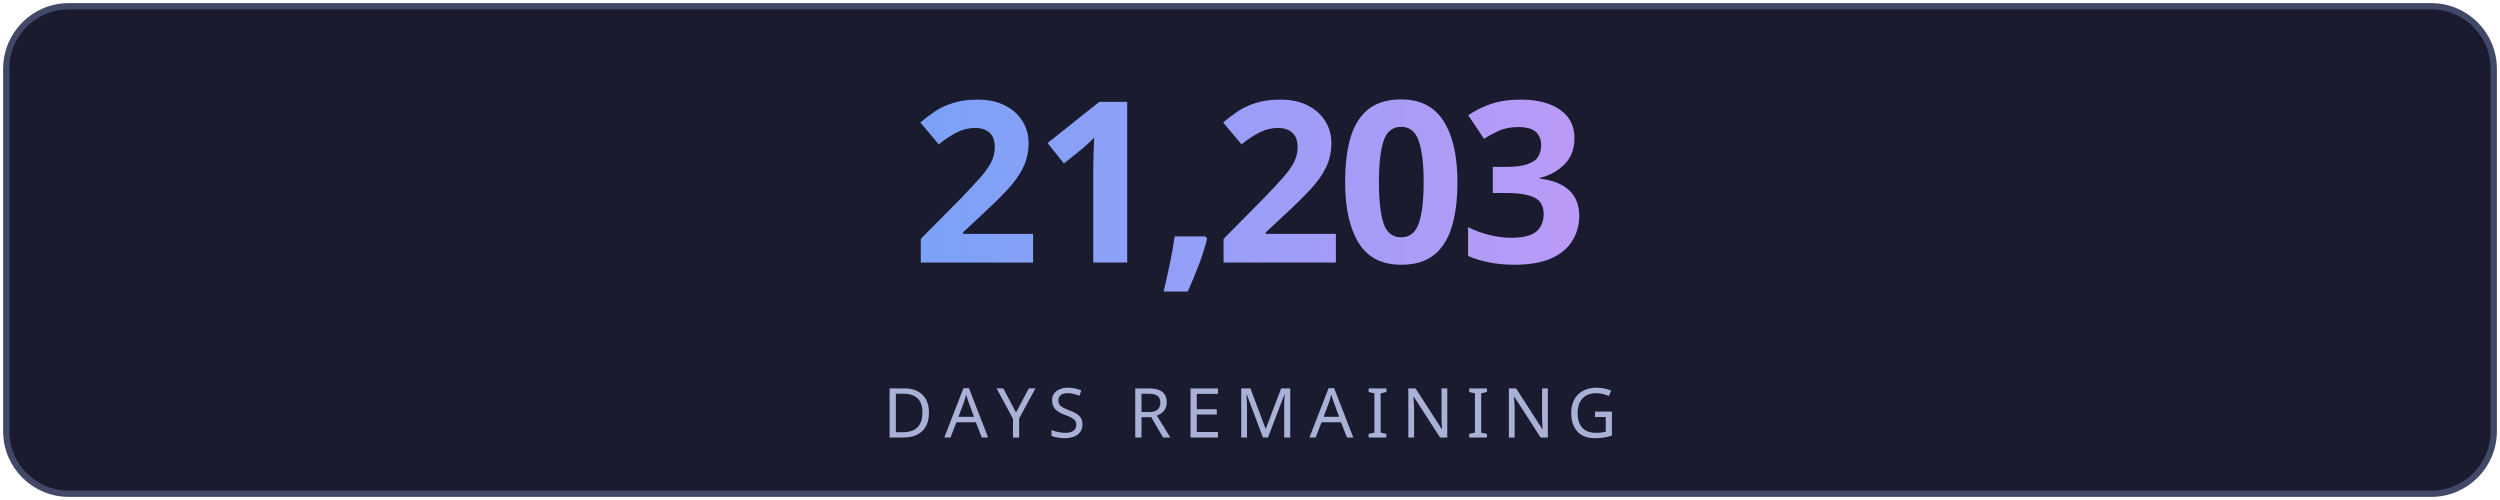
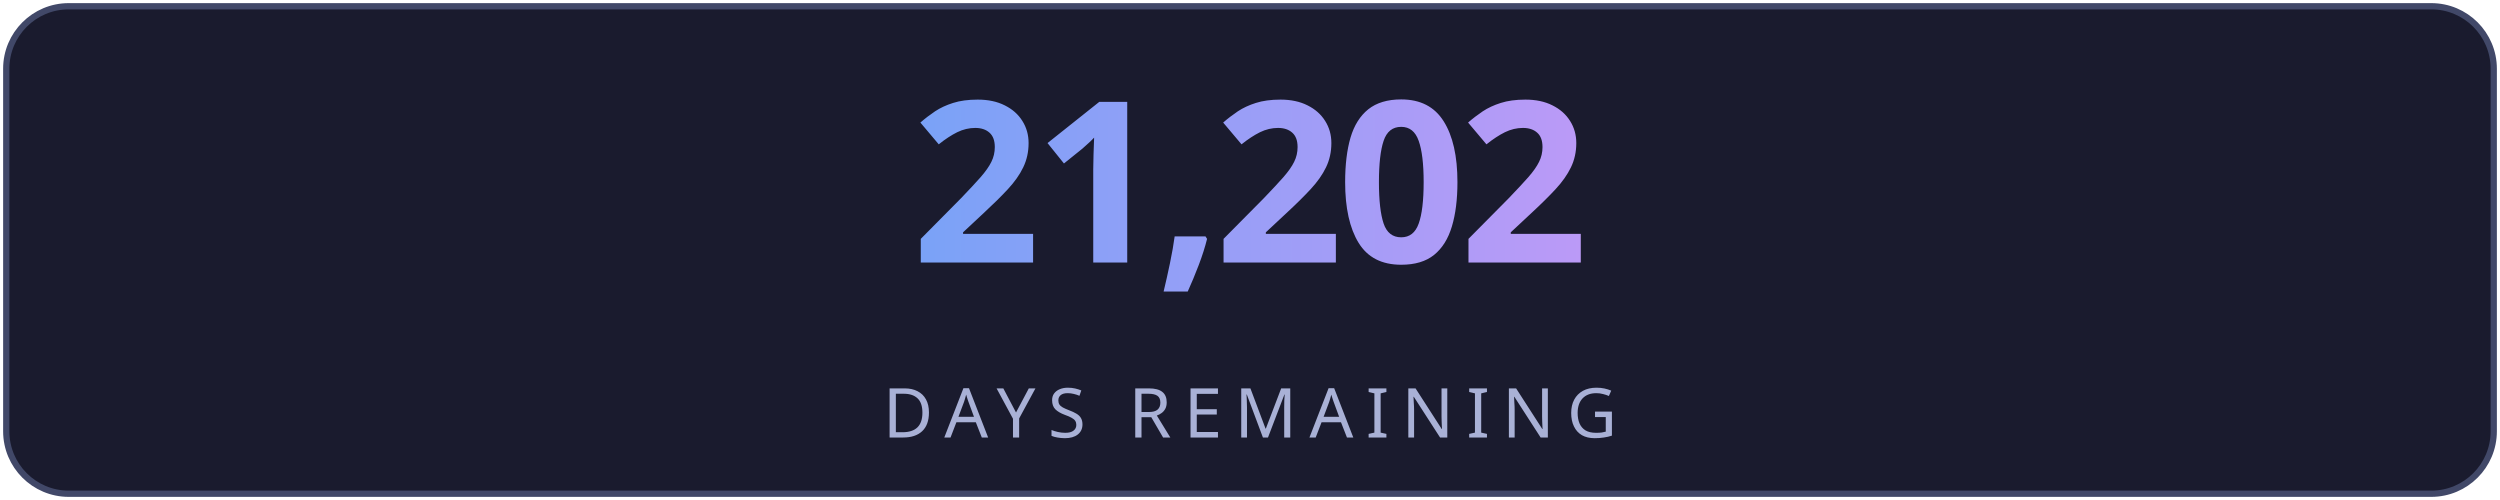
<svg xmlns="http://www.w3.org/2000/svg" width="400" height="80" viewBox="0 0 400 80" fill="none">
  <defs>
    <linearGradient id="g" x1="0" y1="0" x2="1" y2="0">
      <stop offset="0%" stop-color="#7aa2f7" />
      <stop offset="100%" stop-color="#bb9af7" />
    </linearGradient>
    <linearGradient id="lg" x1="0" y1="0" x2="1" y2="0">
      <stop offset="0%" stop-color="#7aa2f7" stop-opacity="0" />
      <stop offset="50%" stop-color="#7aa2f7" stop-opacity="0.6" />
      <stop offset="100%" stop-color="#bb9af7" stop-opacity="0" />
    </linearGradient>
    <filter id="glow">
      <feGaussianBlur stdDeviation="3" result="blur" />
      <feMerge>
        <feMergeNode in="blur" />
        <feMergeNode in="SourceGraphic" />
      </feMerge>
    </filter>
  </defs>
  <rect fill="#1a1b2e" stroke="#414868" x="1" y="1" width="398" height="78" rx="10" stroke-width="1" />
-   <text fill="url(#g)" x="200" y="42" font-size="36" font-weight="700" text-anchor="middle" font-family="'Segoe UI', system-ui, sans-serif" letter-spacing="-1">21,203</text>
+   <text fill="url(#g)" x="200" y="42" font-size="36" font-weight="700" text-anchor="middle" font-family="'Segoe UI', system-ui, sans-serif" letter-spacing="-1">21,202</text>
  <line x1="110" y1="54" x2="290" y2="54" stroke="url(#lg)" stroke-width="1" />
  <text fill="#a9b1d6" x="200" y="70" font-size="11" text-anchor="middle" font-family="'Segoe UI', system-ui, sans-serif" letter-spacing="2">DAYS REMAINING</text>
</svg>
